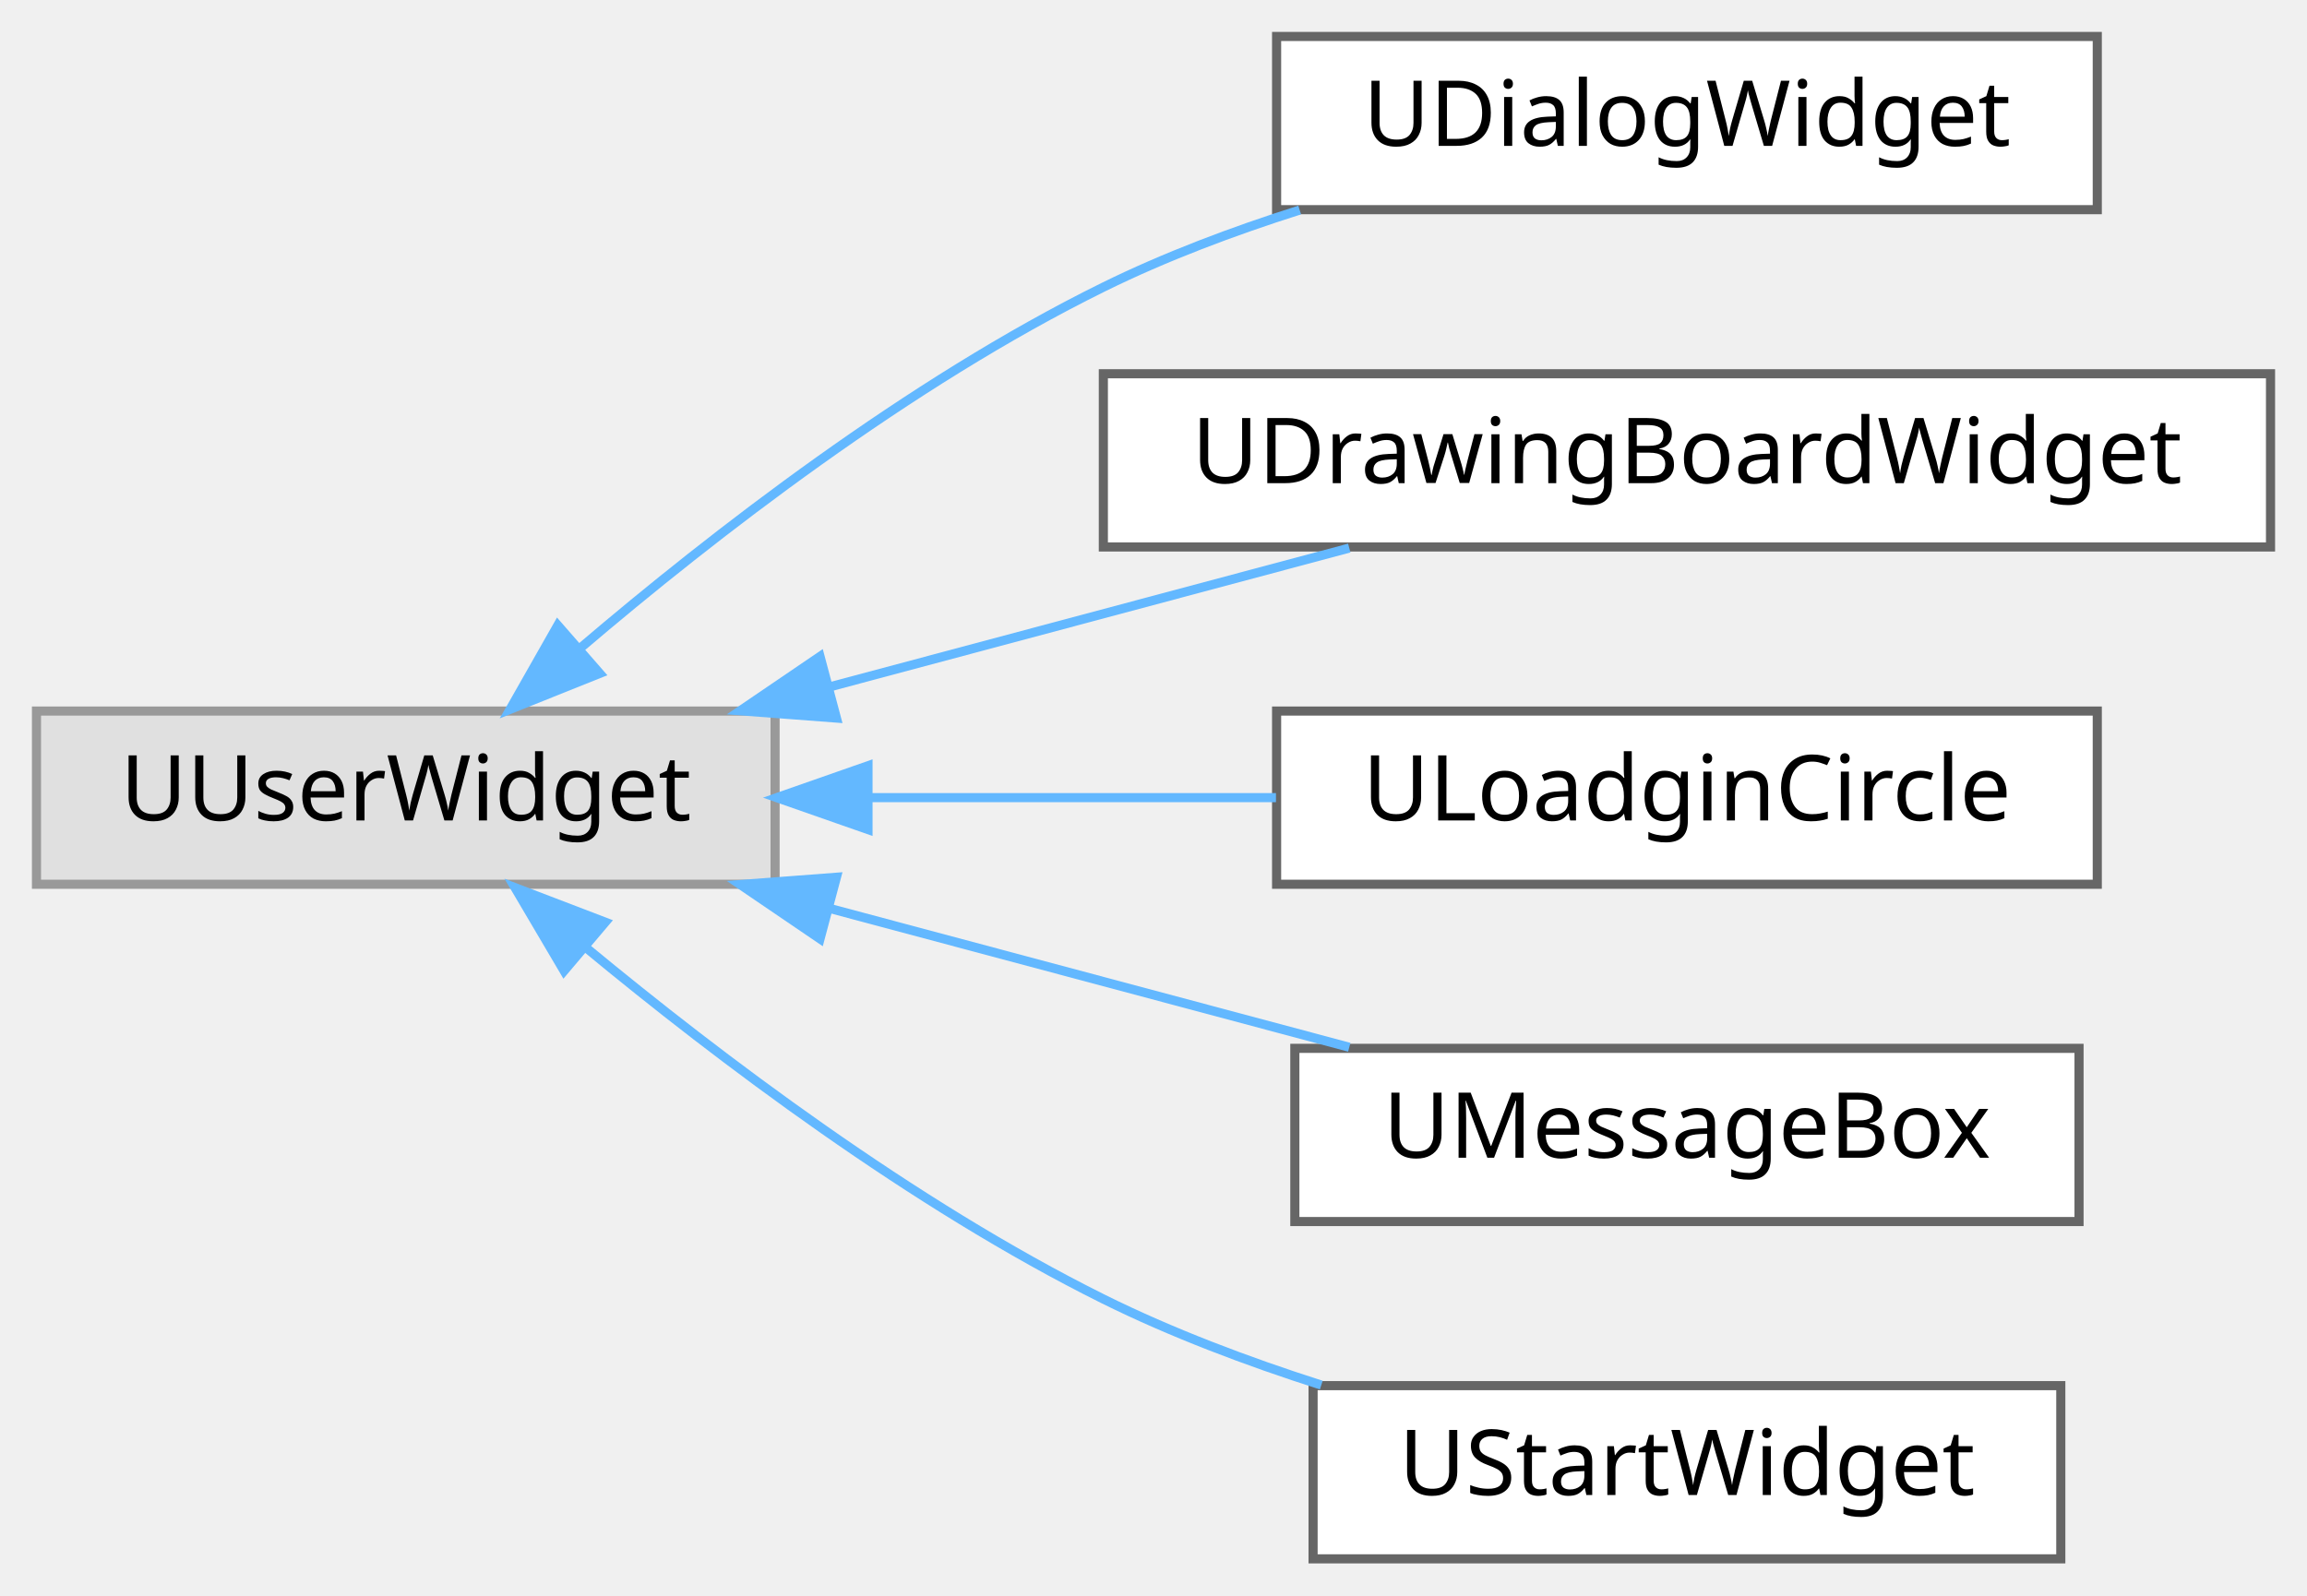
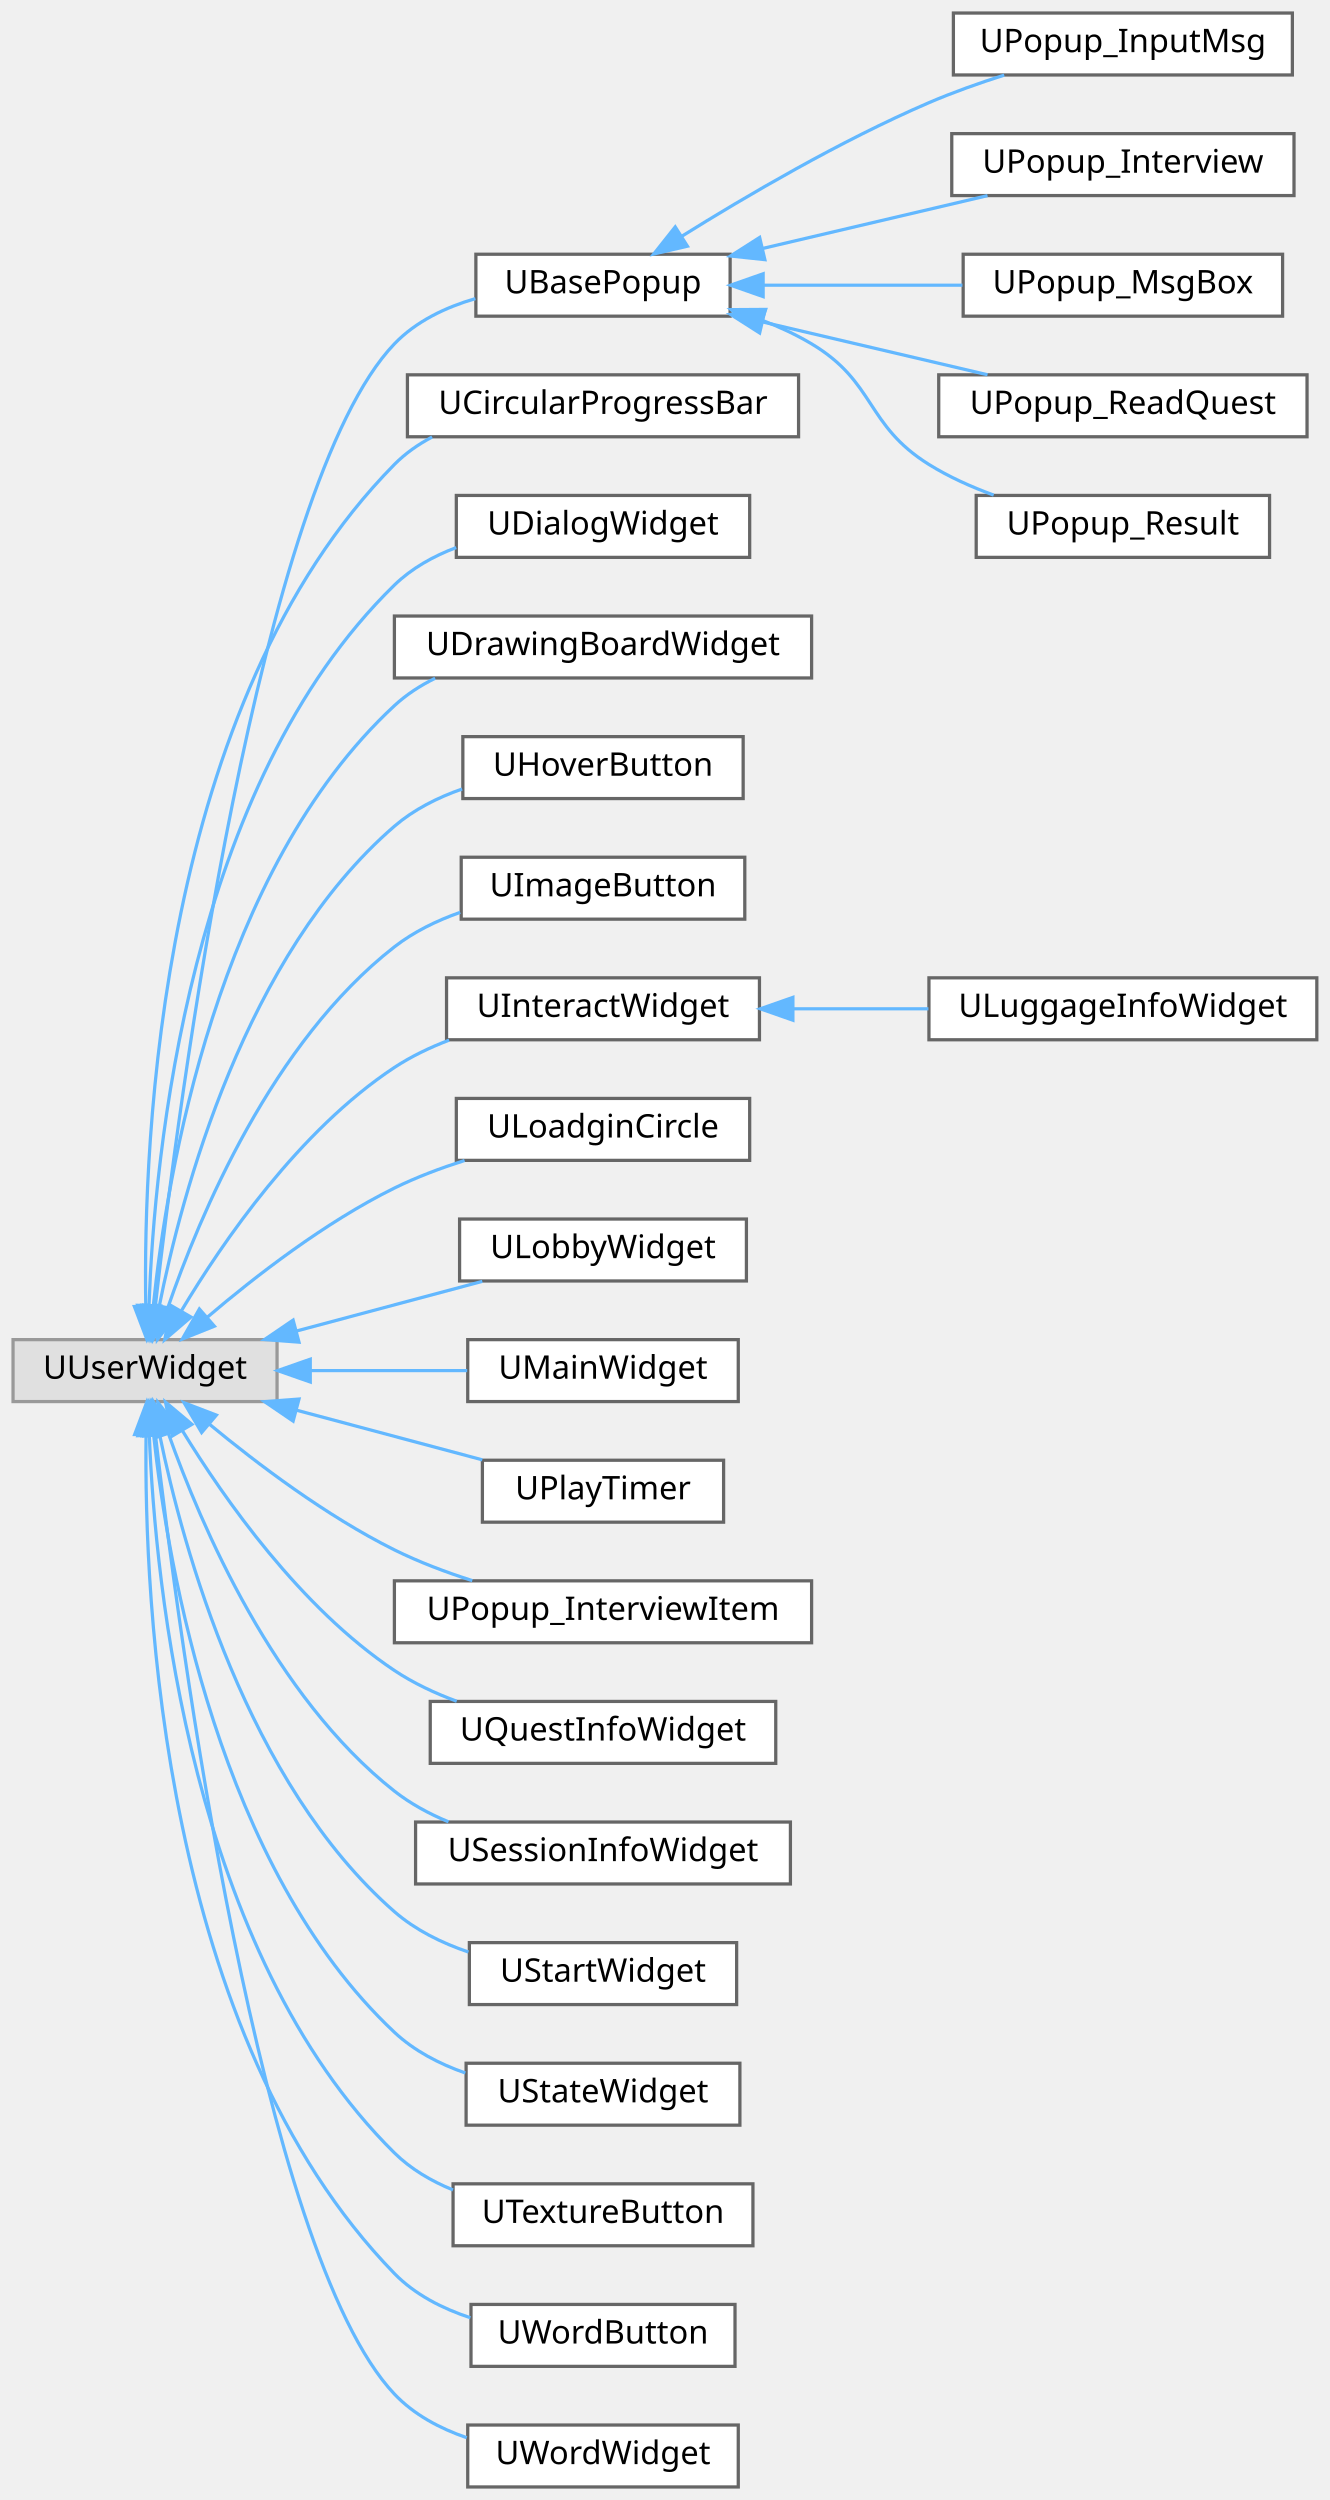
- <svg xmlns="http://www.w3.org/2000/svg" xmlns:xlink="http://www.w3.org/1999/xlink" width="253pt" height="175pt" viewBox="0.00 0.00 253.00 175.00">
-   <g id="graph0" class="graph" transform="scale(1 1) rotate(0) translate(4 171)">
+ <svg xmlns="http://www.w3.org/2000/svg" xmlns:xlink="http://www.w3.org/1999/xlink" width="408pt" height="767pt" viewBox="0.00 0.00 408.00 767.00">
+   <g id="graph0" class="graph" transform="scale(1 1) rotate(0) translate(4 763)">
    <g id="Node000000" class="node">
      <g id="a_Node000000">
        <a xlink:title=" ">
-           <polygon fill="#e0e0e0" stroke="#999999" points="81,-93 0,-93 0,-74 81,-74 81,-93" />
-           <text text-anchor="middle" x="40.5" y="-81" font-family="Malgun Gothic" font-size="10.00">UUserWidget</text>
+           <polygon fill="#e0e0e0" stroke="#999999" points="81,-352 0,-352 0,-333 81,-333 81,-352" />
+           <text text-anchor="middle" x="40.5" y="-340" font-family="Malgun Gothic" font-size="10.00">UUserWidget</text>
        </a>
      </g>
    </g>
    <g id="Node000001" class="node">
      <g id="a_Node000001">
+         <a xlink:href="classUBasePopup.html" target="_top" xlink:title="모든 팝업의 기본 클래스">
+           <polygon fill="white" stroke="#666666" points="220,-685 142,-685 142,-666 220,-666 220,-685" />
+           <text text-anchor="middle" x="181" y="-673" font-family="Malgun Gothic" font-size="10.00">UBasePopup</text>
+         </a>
+       </g>
+     </g>
+     <g id="edge65_Node000000_Node000001" class="edge">
+       <g id="a_edge65_Node000000_Node000001">
+         <a xlink:title=" ">
+           <path fill="none" stroke="#63b8ff" d="M43.65,-362.31C50.76,-424.5 75.53,-614.2 117,-657.5 123.61,-664.4 132.66,-668.71 141.85,-671.39" />
+           <polygon fill="#63b8ff" stroke="#63b8ff" points="47.11,-361.8 42.52,-352.25 40.15,-362.58 47.11,-361.8" />
+         </a>
+       </g>
+     </g>
+     <g id="Node000007" class="node">
+       <g id="a_Node000007">
+         <a xlink:href="classUCircularProgressBar.html" target="_top" xlink:title=" ">
+           <polygon fill="white" stroke="#666666" points="241,-648 121,-648 121,-629 241,-629 241,-648" />
+           <text text-anchor="middle" x="181" y="-636" font-family="Malgun Gothic" font-size="10.00">UCircularProgressBar</text>
+         </a>
+       </g>
+     </g>
+     <g id="edge71_Node000000_Node000007" class="edge">
+       <g id="a_edge71_Node000000_Node000007">
+         <a xlink:title=" ">
+           <path fill="none" stroke="#63b8ff" d="M40.72,-362.49C39.89,-413.12 44.97,-547.52 117,-620.5 120.36,-623.9 124.31,-626.67 128.57,-628.92" />
+           <polygon fill="#63b8ff" stroke="#63b8ff" points="44.23,-362.35 40.99,-352.26 37.23,-362.16 44.23,-362.35" />
+         </a>
+       </g>
+     </g>
+     <g id="Node000008" class="node">
+       <g id="a_Node000008">
        <a xlink:href="classUDialogWidget.html" target="_top" xlink:title="텍스트 출력하는 다이얼로그 위젯입니다.">
-           <polygon fill="white" stroke="#666666" points="226,-167 136,-167 136,-148 226,-148 226,-167" />
-           <text text-anchor="middle" x="181" y="-155" font-family="Malgun Gothic" font-size="10.00">UDialogWidget</text>
-         </a>
-       </g>
-     </g>
-     <g id="edge49_Node000000_Node000001" class="edge">
-       <g id="a_edge49_Node000000_Node000001">
-         <a xlink:title=" ">
-           <path fill="none" stroke="#63b8ff" d="M59.67,-99.93C74.24,-112.35 95.71,-129 117,-139.5 123.73,-142.82 131.18,-145.63 138.53,-147.96" />
-           <polygon fill="#63b8ff" stroke="#63b8ff" points="61.77,-97.13 51.94,-93.19 57.17,-102.4 61.77,-97.13" />
+           <polygon fill="white" stroke="#666666" points="226,-611 136,-611 136,-592 226,-592 226,-611" />
+           <text text-anchor="middle" x="181" y="-599" font-family="Malgun Gothic" font-size="10.00">UDialogWidget</text>
+         </a>
+       </g>
+     </g>
+     <g id="edge72_Node000000_Node000008" class="edge">
+       <g id="a_edge72_Node000000_Node000008">
+         <a xlink:title=" ">
+           <path fill="none" stroke="#63b8ff" d="M41.72,-362.59C43.35,-408.53 53.91,-521.99 117,-583.5 122.29,-588.66 128.96,-592.36 135.96,-595.01" />
+           <polygon fill="#63b8ff" stroke="#63b8ff" points="45.22,-362.35 41.47,-352.44 38.22,-362.53 45.22,-362.35" />
+         </a>
+       </g>
+     </g>
+     <g id="Node000009" class="node">
+       <g id="a_Node000009">
+         <a xlink:href="classUDrawingBoardWidget.html" target="_top" xlink:title=" ">
+           <polygon fill="white" stroke="#666666" points="245,-574 117,-574 117,-555 245,-555 245,-574" />
+           <text text-anchor="middle" x="181" y="-562" font-family="Malgun Gothic" font-size="10.00">UDrawingBoardWidget</text>
+         </a>
+       </g>
+     </g>
+     <g id="edge73_Node000000_Node000009" class="edge">
+       <g id="a_edge73_Node000000_Node000009">
+         <a xlink:title=" ">
+           <path fill="none" stroke="#63b8ff" d="M43.02,-362.25C47.21,-402.84 62.56,-496.06 117,-546.5 120.67,-549.9 124.94,-552.67 129.5,-554.91" />
+           <polygon fill="#63b8ff" stroke="#63b8ff" points="46.5,-361.92 42.11,-352.28 39.53,-362.55 46.5,-361.92" />
+         </a>
+       </g>
+     </g>
+     <g id="Node000010" class="node">
+       <g id="a_Node000010">
+         <a xlink:href="classUHoverButton.html" target="_top" xlink:title=" ">
+           <polygon fill="white" stroke="#666666" points="224,-537 138,-537 138,-518 224,-518 224,-537" />
+           <text text-anchor="middle" x="181" y="-525" font-family="Malgun Gothic" font-size="10.00">UHoverButton</text>
+         </a>
+       </g>
+     </g>
+     <g id="edge74_Node000000_Node000010" class="edge">
+       <g id="a_edge74_Node000000_Node000010">
+         <a xlink:title=" ">
+           <path fill="none" stroke="#63b8ff" d="M44.8,-361.98C51.74,-396.83 71.15,-469.91 117,-509.5 122.94,-514.63 130.26,-518.3 137.77,-520.93" />
+           <polygon fill="#63b8ff" stroke="#63b8ff" points="48.23,-361.29 42.97,-352.1 41.35,-362.57 48.23,-361.29" />
+         </a>
+       </g>
+     </g>
+     <g id="Node000011" class="node">
+       <g id="a_Node000011">
+         <a xlink:href="classUImageButton.html" target="_top" xlink:title="UImageButton">
+           <polygon fill="white" stroke="#666666" points="224.5,-500 137.5,-500 137.5,-481 224.5,-481 224.5,-500" />
+           <text text-anchor="middle" x="181" y="-488" font-family="Malgun Gothic" font-size="10.00">UImageButton</text>
+         </a>
+       </g>
+     </g>
+     <g id="edge75_Node000000_Node000011" class="edge">
+       <g id="a_edge75_Node000000_Node000011">
+         <a xlink:title=" ">
+           <path fill="none" stroke="#63b8ff" d="M47.42,-361.6C57.22,-390.06 79.56,-443.36 117,-472.5 122.92,-477.11 129.98,-480.54 137.19,-483.09" />
+           <polygon fill="#63b8ff" stroke="#63b8ff" points="50.72,-360.42 44.27,-352.01 44.06,-362.6 50.72,-360.42" />
+         </a>
+       </g>
+     </g>
+     <g id="Node000012" class="node">
+       <g id="a_Node000012">
+         <a xlink:href="classUInteractWidget.html" target="_top" xlink:title=" ">
+           <polygon fill="white" stroke="#666666" points="229,-463 133,-463 133,-444 229,-444 229,-463" />
+           <text text-anchor="middle" x="181" y="-451" font-family="Malgun Gothic" font-size="10.00">UInteractWidget</text>
+         </a>
+       </g>
+     </g>
+     <g id="edge76_Node000000_Node000012" class="edge">
+       <g id="a_edge76_Node000000_Node000012">
+         <a xlink:title=" ">
+           <path fill="none" stroke="#63b8ff" d="M51.72,-360.96C64.35,-382.07 87.79,-416.21 117,-435.5 122.13,-438.88 127.89,-441.64 133.8,-443.89" />
+           <polygon fill="#63b8ff" stroke="#63b8ff" points="54.59,-358.93 46.55,-352.02 48.52,-362.43 54.59,-358.93" />
+         </a>
+       </g>
+     </g>
+     <g id="Node000014" class="node">
+       <g id="a_Node000014">
+         <a xlink:href="classULoadginCircle.html" target="_top" xlink:title="네트워크 대기 상태를 표시하는 로딩 서클 위젯입니다.">
+           <polygon fill="white" stroke="#666666" points="226,-426 136,-426 136,-407 226,-407 226,-426" />
+           <text text-anchor="middle" x="181" y="-414" font-family="Malgun Gothic" font-size="10.00">ULoadginCircle</text>
+         </a>
+       </g>
+     </g>
+     <g id="edge78_Node000000_Node000014" class="edge">
+       <g id="a_edge78_Node000000_Node000014">
+         <a xlink:title=" ">
+           <path fill="none" stroke="#63b8ff" d="M59.67,-358.93C74.24,-371.35 95.71,-388 117,-398.5 123.73,-401.82 131.18,-404.63 138.53,-406.96" />
+           <polygon fill="#63b8ff" stroke="#63b8ff" points="61.77,-356.13 51.94,-352.19 57.17,-361.4 61.77,-356.13" />
+         </a>
+       </g>
+     </g>
+     <g id="Node000015" class="node">
+       <g id="a_Node000015">
+         <a xlink:href="classULobbyWidget.html" target="_top" xlink:title=" ">
+           <polygon fill="white" stroke="#666666" points="225,-389 137,-389 137,-370 225,-370 225,-389" />
+           <text text-anchor="middle" x="181" y="-377" font-family="Malgun Gothic" font-size="10.00">ULobbyWidget</text>
+         </a>
+       </g>
+     </g>
+     <g id="edge79_Node000000_Node000015" class="edge">
+       <g id="a_edge79_Node000000_Node000015">
+         <a xlink:title=" ">
+           <path fill="none" stroke="#63b8ff" d="M86.87,-354.62C105.4,-359.57 126.53,-365.22 143.97,-369.88" />
+           <polygon fill="#63b8ff" stroke="#63b8ff" points="87.73,-351.23 77.17,-352.03 85.93,-357.99 87.73,-351.23" />
+         </a>
+       </g>
+     </g>
+     <g id="Node000016" class="node">
+       <g id="a_Node000016">
+         <a xlink:href="classUMainWidget.html" target="_top" xlink:title="메인 UI 위젯">
+           <polygon fill="white" stroke="#666666" points="222.5,-352 139.5,-352 139.5,-333 222.5,-333 222.5,-352" />
+           <text text-anchor="middle" x="181" y="-340" font-family="Malgun Gothic" font-size="10.00">UMainWidget</text>
+         </a>
+       </g>
+     </g>
+     <g id="edge80_Node000000_Node000016" class="edge">
+       <g id="a_edge80_Node000000_Node000016">
+         <a xlink:title=" ">
+           <path fill="none" stroke="#63b8ff" d="M91.3,-342.5C107.07,-342.5 124.3,-342.5 139.34,-342.5" />
+           <polygon fill="#63b8ff" stroke="#63b8ff" points="91.19,-339 81.19,-342.5 91.19,-346 91.19,-339" />
+         </a>
+       </g>
+     </g>
+     <g id="Node000017" class="node">
+       <g id="a_Node000017">
+         <a xlink:href="classUPlayTimer.html" target="_top" xlink:title="플레이 타이머를 표시하는 위젯">
+           <polygon fill="white" stroke="#666666" points="218,-315 144,-315 144,-296 218,-296 218,-315" />
+           <text text-anchor="middle" x="181" y="-303" font-family="Malgun Gothic" font-size="10.00">UPlayTimer</text>
+         </a>
+       </g>
+     </g>
+     <g id="edge81_Node000000_Node000017" class="edge">
+       <g id="a_edge81_Node000000_Node000017">
+         <a xlink:title=" ">
+           <path fill="none" stroke="#63b8ff" d="M86.87,-330.38C105.4,-325.43 126.53,-319.78 143.97,-315.12" />
+           <polygon fill="#63b8ff" stroke="#63b8ff" points="85.93,-327.01 77.17,-332.97 87.73,-333.77 85.93,-327.01" />
+         </a>
+       </g>
+     </g>
+     <g id="Node000018" class="node">
+       <g id="a_Node000018">
+         <a xlink:href="classUPopup__InterviewItem.html" target="_top" xlink:title=" ">
+           <polygon fill="white" stroke="#666666" points="245,-278 117,-278 117,-259 245,-259 245,-278" />
+           <text text-anchor="middle" x="181" y="-266" font-family="Malgun Gothic" font-size="10.00">UPopup_InterviewItem</text>
+         </a>
+       </g>
+     </g>
+     <g id="edge82_Node000000_Node000018" class="edge">
+       <g id="a_edge82_Node000000_Node000018">
+         <a xlink:title=" ">
+           <path fill="none" stroke="#63b8ff" d="M60.27,-326.04C74.88,-313.95 96.12,-297.88 117,-287.5 124.47,-283.79 132.8,-280.65 140.9,-278.06" />
+           <polygon fill="#63b8ff" stroke="#63b8ff" points="57.86,-323.5 52.48,-332.63 62.38,-328.84 57.86,-323.5" />
+         </a>
+       </g>
+     </g>
+     <g id="Node000019" class="node">
+       <g id="a_Node000019">
+         <a xlink:href="classUQuestInfoWidget.html" target="_top" xlink:title=" ">
+           <polygon fill="white" stroke="#666666" points="234,-241 128,-241 128,-222 234,-222 234,-241" />
+           <text text-anchor="middle" x="181" y="-229" font-family="Malgun Gothic" font-size="10.00">UQuestInfoWidget</text>
+         </a>
+       </g>
+     </g>
+     <g id="edge83_Node000000_Node000019" class="edge">
+       <g id="a_edge83_Node000000_Node000019">
+         <a xlink:title=" ">
+           <path fill="none" stroke="#63b8ff" d="M52.01,-323.99C64.78,-303.15 88.21,-269.7 117,-250.5 122.8,-246.63 129.41,-243.53 136.12,-241.05" />
+           <polygon fill="#63b8ff" stroke="#63b8ff" points="48.86,-322.45 46.77,-332.84 54.88,-326.02 48.86,-322.45" />
+         </a>
+       </g>
+     </g>
+     <g id="Node000020" class="node">
+       <g id="a_Node000020">
+         <a xlink:href="classUSessionInfoWidget.html" target="_top" xlink:title=" ">
+           <polygon fill="white" stroke="#666666" points="238.5,-204 123.5,-204 123.5,-185 238.5,-185 238.5,-204" />
+           <text text-anchor="middle" x="181" y="-192" font-family="Malgun Gothic" font-size="10.00">USessionInfoWidget</text>
+         </a>
+       </g>
+     </g>
+     <g id="edge84_Node000000_Node000020" class="edge">
+       <g id="a_edge84_Node000000_Node000020">
+         <a xlink:title=" ">
+           <path fill="none" stroke="#63b8ff" d="M47.66,-323.2C57.66,-294.95 80.12,-242.54 117,-213.5 121.94,-209.61 127.66,-206.52 133.6,-204.06" />
+           <polygon fill="#63b8ff" stroke="#63b8ff" points="44.32,-322.15 44.43,-332.75 50.95,-324.4 44.32,-322.15" />
+         </a>
+       </g>
+     </g>
+     <g id="Node000021" class="node">
+       <g id="a_Node000021">
+         <a xlink:href="classUStartWidget.html" target="_top" xlink:title=" ">
+           <polygon fill="white" stroke="#666666" points="222,-167 140,-167 140,-148 222,-148 222,-167" />
+           <text text-anchor="middle" x="181" y="-155" font-family="Malgun Gothic" font-size="10.00">UStartWidget</text>
+         </a>
+       </g>
+     </g>
+     <g id="edge85_Node000000_Node000021" class="edge">
+       <g id="a_edge85_Node000000_Node000021">
+         <a xlink:title=" ">
+           <path fill="none" stroke="#63b8ff" d="M44.99,-322.75C52.15,-288.03 71.82,-216 117,-176.5 123.45,-170.86 131.53,-166.89 139.73,-164.11" />
+           <polygon fill="#63b8ff" stroke="#63b8ff" points="41.47,-322.51 43.02,-332.99 48.34,-323.83 41.47,-322.51" />
+         </a>
+       </g>
+     </g>
+     <g id="Node000022" class="node">
+       <g id="a_Node000022">
+         <a xlink:href="classUStateWidget.html" target="_top" xlink:title=" ">
+           <polygon fill="white" stroke="#666666" points="223,-130 139,-130 139,-111 223,-111 223,-130" />
+           <text text-anchor="middle" x="181" y="-118" font-family="Malgun Gothic" font-size="10.00">UStateWidget</text>
+         </a>
+       </g>
+     </g>
+     <g id="edge86_Node000000_Node000022" class="edge">
+       <g id="a_edge86_Node000000_Node000022">
+         <a xlink:title=" ">
+           <path fill="none" stroke="#63b8ff" d="M43.14,-322.65C47.54,-282.24 63.24,-189.97 117,-139.5 123.08,-133.79 130.82,-129.79 138.77,-127" />
+           <polygon fill="#63b8ff" stroke="#63b8ff" points="39.63,-322.51 42.15,-332.8 46.6,-323.19 39.63,-322.51" />
+         </a>
+       </g>
+     </g>
+     <g id="Node000023" class="node">
+       <g id="a_Node000023">
+         <a xlink:href="classUTextureButton.html" target="_top" xlink:title="심플한 텍스쳐 기반 버튼 위젯">
+           <polygon fill="white" stroke="#666666" points="227,-93 135,-93 135,-74 227,-74 227,-93" />
+           <text text-anchor="middle" x="181" y="-81" font-family="Malgun Gothic" font-size="10.00">UTextureButton</text>
+         </a>
+       </g>
+     </g>
+     <g id="edge87_Node000000_Node000023" class="edge">
+       <g id="a_edge87_Node000000_Node000023">
+         <a xlink:title=" ">
+           <path fill="none" stroke="#63b8ff" d="M41.81,-322.55C43.63,-276.93 54.56,-164.2 117,-102.5 122.04,-97.52 128.33,-93.84 134.98,-91.12" />
+           <polygon fill="#63b8ff" stroke="#63b8ff" points="38.31,-322.53 41.52,-332.63 45.31,-322.74 38.31,-322.53" />
+         </a>
+       </g>
+     </g>
+     <g id="Node000024" class="node">
+       <g id="a_Node000024">
+         <a xlink:href="classUWordButton.html" target="_top" xlink:title="단어 버튼 위젯">
+           <polygon fill="white" stroke="#666666" points="221.5,-56 140.5,-56 140.5,-37 221.5,-37 221.5,-56" />
+           <text text-anchor="middle" x="181" y="-44" font-family="Malgun Gothic" font-size="10.00">UWordButton</text>
+         </a>
+       </g>
+     </g>
+     <g id="edge88_Node000000_Node000024" class="edge">
+       <g id="a_edge88_Node000000_Node000024">
+         <a xlink:title=" ">
+           <path fill="none" stroke="#63b8ff" d="M40.81,-322.64C40.18,-272.34 45.71,-138.73 117,-65.5 123.3,-59.03 131.71,-54.75 140.32,-51.91" />
+           <polygon fill="#63b8ff" stroke="#63b8ff" points="37.31,-322.89 41.04,-332.81 44.31,-322.73 37.31,-322.89" />
+         </a>
+       </g>
+     </g>
+     <g id="Node000025" class="node">
+       <g id="a_Node000025">
+         <a xlink:href="classUWordWidget.html" target="_top" xlink:title="단어 표시 위젯">
+           <polygon fill="white" stroke="#666666" points="222.5,-19 139.5,-19 139.5,0 222.5,0 222.5,-19" />
+           <text text-anchor="middle" x="181" y="-7" font-family="Malgun Gothic" font-size="10.00">UWordWidget</text>
+         </a>
+       </g>
+     </g>
+     <g id="edge89_Node000000_Node000025" class="edge">
+       <g id="a_edge89_Node000000_Node000025">
+         <a xlink:title=" ">
+           <path fill="none" stroke="#63b8ff" d="M43.68,-322.77C50.9,-260.86 75.95,-71.95 117,-28.5 122.96,-22.19 130.94,-17.95 139.2,-15.11" />
+           <polygon fill="#63b8ff" stroke="#63b8ff" points="40.19,-322.46 42.54,-332.79 47.15,-323.25 40.19,-322.46" />
        </a>
      </g>
    </g>
    <g id="Node000002" class="node">
      <g id="a_Node000002">
-         <a xlink:href="classUDrawingBoardWidget.html" target="_top" xlink:title=" ">
-           <polygon fill="white" stroke="#666666" points="245,-130 117,-130 117,-111 245,-111 245,-130" />
-           <text text-anchor="middle" x="181" y="-118" font-family="Malgun Gothic" font-size="10.00">UDrawingBoardWidget</text>
-         </a>
-       </g>
-     </g>
-     <g id="edge50_Node000000_Node000002" class="edge">
-       <g id="a_edge50_Node000000_Node000002">
-         <a xlink:title=" ">
-           <path fill="none" stroke="#63b8ff" d="M86.87,-95.62C105.4,-100.57 126.53,-106.22 143.97,-110.88" />
-           <polygon fill="#63b8ff" stroke="#63b8ff" points="87.73,-92.23 77.17,-93.03 85.93,-98.99 87.73,-92.23" />
+         <a xlink:href="classUPopup__InputMsg.html" target="_top" xlink:title=" ">
+           <polygon fill="white" stroke="#666666" points="392.5,-759 288.5,-759 288.5,-740 392.5,-740 392.5,-759" />
+           <text text-anchor="middle" x="340.5" y="-747" font-family="Malgun Gothic" font-size="10.00">UPopup_InputMsg</text>
+         </a>
+       </g>
+     </g>
+     <g id="edge66_Node000001_Node000002" class="edge">
+       <g id="a_edge66_Node000001_Node000002">
+         <a xlink:title=" ">
+           <path fill="none" stroke="#63b8ff" d="M205.13,-690.49C224.74,-702.72 253.91,-719.84 281,-731.5 288.32,-734.65 296.37,-737.5 304.1,-739.96" />
+           <polygon fill="#63b8ff" stroke="#63b8ff" points="206.9,-687.47 196.58,-685.08 203.16,-693.38 206.9,-687.47" />
        </a>
      </g>
    </g>
    <g id="Node000003" class="node">
      <g id="a_Node000003">
-         <a xlink:href="classULoadginCircle.html" target="_top" xlink:title="네트워크 대기 상태를 표시하는 로딩 서클 위젯입니다.">
-           <polygon fill="white" stroke="#666666" points="226,-93 136,-93 136,-74 226,-74 226,-93" />
-           <text text-anchor="middle" x="181" y="-81" font-family="Malgun Gothic" font-size="10.00">ULoadginCircle</text>
-         </a>
-       </g>
-     </g>
-     <g id="edge51_Node000000_Node000003" class="edge">
-       <g id="a_edge51_Node000000_Node000003">
-         <a xlink:title=" ">
-           <path fill="none" stroke="#63b8ff" d="M91.51,-83.5C106.04,-83.5 121.79,-83.5 135.93,-83.5" />
-           <polygon fill="#63b8ff" stroke="#63b8ff" points="91.19,-80 81.19,-83.5 91.19,-87 91.19,-80" />
+         <a xlink:href="classUPopup__Interview.html" target="_top" xlink:title=" ">
+           <polygon fill="white" stroke="#666666" points="393,-722 288,-722 288,-703 393,-703 393,-722" />
+           <text text-anchor="middle" x="340.5" y="-710" font-family="Malgun Gothic" font-size="10.00">UPopup_Interview</text>
+         </a>
+       </g>
+     </g>
+     <g id="edge67_Node000001_Node000003" class="edge">
+       <g id="a_edge67_Node000001_Node000003">
+         <a xlink:title=" ">
+           <path fill="none" stroke="#63b8ff" d="M229.96,-686.77C252.02,-691.95 277.9,-698.03 298.97,-702.98" />
+           <polygon fill="#63b8ff" stroke="#63b8ff" points="230.66,-683.34 220.13,-684.46 229.06,-690.15 230.66,-683.34" />
        </a>
      </g>
    </g>
    <g id="Node000004" class="node">
      <g id="a_Node000004">
-         <a xlink:href="classUMessageBox.html" target="_top" xlink:title=" ">
-           <polygon fill="white" stroke="#666666" points="224,-56 138,-56 138,-37 224,-37 224,-56" />
-           <text text-anchor="middle" x="181" y="-44" font-family="Malgun Gothic" font-size="10.00">UMessageBox</text>
-         </a>
-       </g>
-     </g>
-     <g id="edge52_Node000000_Node000004" class="edge">
-       <g id="a_edge52_Node000000_Node000004">
-         <a xlink:title=" ">
-           <path fill="none" stroke="#63b8ff" d="M86.87,-71.38C105.4,-66.43 126.53,-60.78 143.97,-56.12" />
-           <polygon fill="#63b8ff" stroke="#63b8ff" points="85.93,-68.01 77.17,-73.97 87.73,-74.77 85.93,-68.01" />
+         <a xlink:href="classUPopup__MsgBox.html" target="_top" xlink:title=" ">
+           <polygon fill="white" stroke="#666666" points="389.5,-685 291.5,-685 291.5,-666 389.5,-666 389.5,-685" />
+           <text text-anchor="middle" x="340.5" y="-673" font-family="Malgun Gothic" font-size="10.00">UPopup_MsgBox</text>
+         </a>
+       </g>
+     </g>
+     <g id="edge68_Node000001_Node000004" class="edge">
+       <g id="a_edge68_Node000001_Node000004">
+         <a xlink:title=" ">
+           <path fill="none" stroke="#63b8ff" d="M230.25,-675.5C249.62,-675.5 271.9,-675.5 291.27,-675.5" />
+           <polygon fill="#63b8ff" stroke="#63b8ff" points="230.13,-672 220.13,-675.5 230.13,-679 230.13,-672" />
        </a>
      </g>
    </g>
    <g id="Node000005" class="node">
      <g id="a_Node000005">
-         <a xlink:href="classUStartWidget.html" target="_top" xlink:title=" ">
-           <polygon fill="white" stroke="#666666" points="222,-19 140,-19 140,0 222,0 222,-19" />
-           <text text-anchor="middle" x="181" y="-7" font-family="Malgun Gothic" font-size="10.00">UStartWidget</text>
-         </a>
-       </g>
-     </g>
-     <g id="edge53_Node000000_Node000005" class="edge">
-       <g id="a_edge53_Node000000_Node000005">
-         <a xlink:title=" ">
-           <path fill="none" stroke="#63b8ff" d="M60.27,-67.04C74.88,-54.95 96.12,-38.88 117,-28.5 124.47,-24.79 132.8,-21.65 140.9,-19.06" />
-           <polygon fill="#63b8ff" stroke="#63b8ff" points="57.86,-64.5 52.48,-73.63 62.38,-69.84 57.86,-64.5" />
+         <a xlink:href="classUPopup__ReadQuest.html" target="_top" xlink:title="Read 퀘스트 메인 위젯">
+           <polygon fill="white" stroke="#666666" points="397,-648 284,-648 284,-629 397,-629 397,-648" />
+           <text text-anchor="middle" x="340.5" y="-636" font-family="Malgun Gothic" font-size="10.00">UPopup_ReadQuest</text>
+         </a>
+       </g>
+     </g>
+     <g id="edge69_Node000001_Node000005" class="edge">
+       <g id="a_edge69_Node000001_Node000005">
+         <a xlink:title=" ">
+           <path fill="none" stroke="#63b8ff" d="M229.96,-664.23C252.02,-659.05 277.9,-652.97 298.97,-648.02" />
+           <polygon fill="#63b8ff" stroke="#63b8ff" points="229.06,-660.85 220.13,-666.54 230.66,-667.66 229.06,-660.85" />
+         </a>
+       </g>
+     </g>
+     <g id="Node000006" class="node">
+       <g id="a_Node000006">
+         <a xlink:href="classUPopup__Result.html" target="_top" xlink:title=" ">
+           <polygon fill="white" stroke="#666666" points="385.5,-611 295.5,-611 295.5,-592 385.5,-592 385.5,-611" />
+           <text text-anchor="middle" x="340.5" y="-599" font-family="Malgun Gothic" font-size="10.00">UPopup_Result</text>
+         </a>
+       </g>
+     </g>
+     <g id="edge70_Node000001_Node000006" class="edge">
+       <g id="a_edge70_Node000001_Node000006">
+         <a xlink:title=" ">
+           <path fill="none" stroke="#63b8ff" d="M229.86,-664.72C235.14,-662.7 240.3,-660.31 245,-657.5 264.69,-645.73 261.52,-632.62 281,-620.5 287.07,-616.72 293.98,-613.62 300.86,-611.1" />
+           <polygon fill="#63b8ff" stroke="#63b8ff" points="228.63,-661.45 220.3,-668 230.9,-668.07 228.63,-661.45" />
+         </a>
+       </g>
+     </g>
+     <g id="Node000013" class="node">
+       <g id="a_Node000013">
+         <a xlink:href="classULuggageInfoWidget.html" target="_top" xlink:title=" ">
+           <polygon fill="white" stroke="#666666" points="400,-463 281,-463 281,-444 400,-444 400,-463" />
+           <text text-anchor="middle" x="340.5" y="-451" font-family="Malgun Gothic" font-size="10.00">ULuggageInfoWidget</text>
+         </a>
+       </g>
+     </g>
+     <g id="edge77_Node000012_Node000013" class="edge">
+       <g id="a_edge77_Node000012_Node000013">
+         <a xlink:title=" ">
+           <path fill="none" stroke="#63b8ff" d="M239.37,-453.5C252.88,-453.5 267.28,-453.5 280.84,-453.5" />
+           <polygon fill="#63b8ff" stroke="#63b8ff" points="239.26,-450 229.26,-453.5 239.26,-457 239.26,-450" />
        </a>
      </g>
    </g>
  </g>
</svg>
